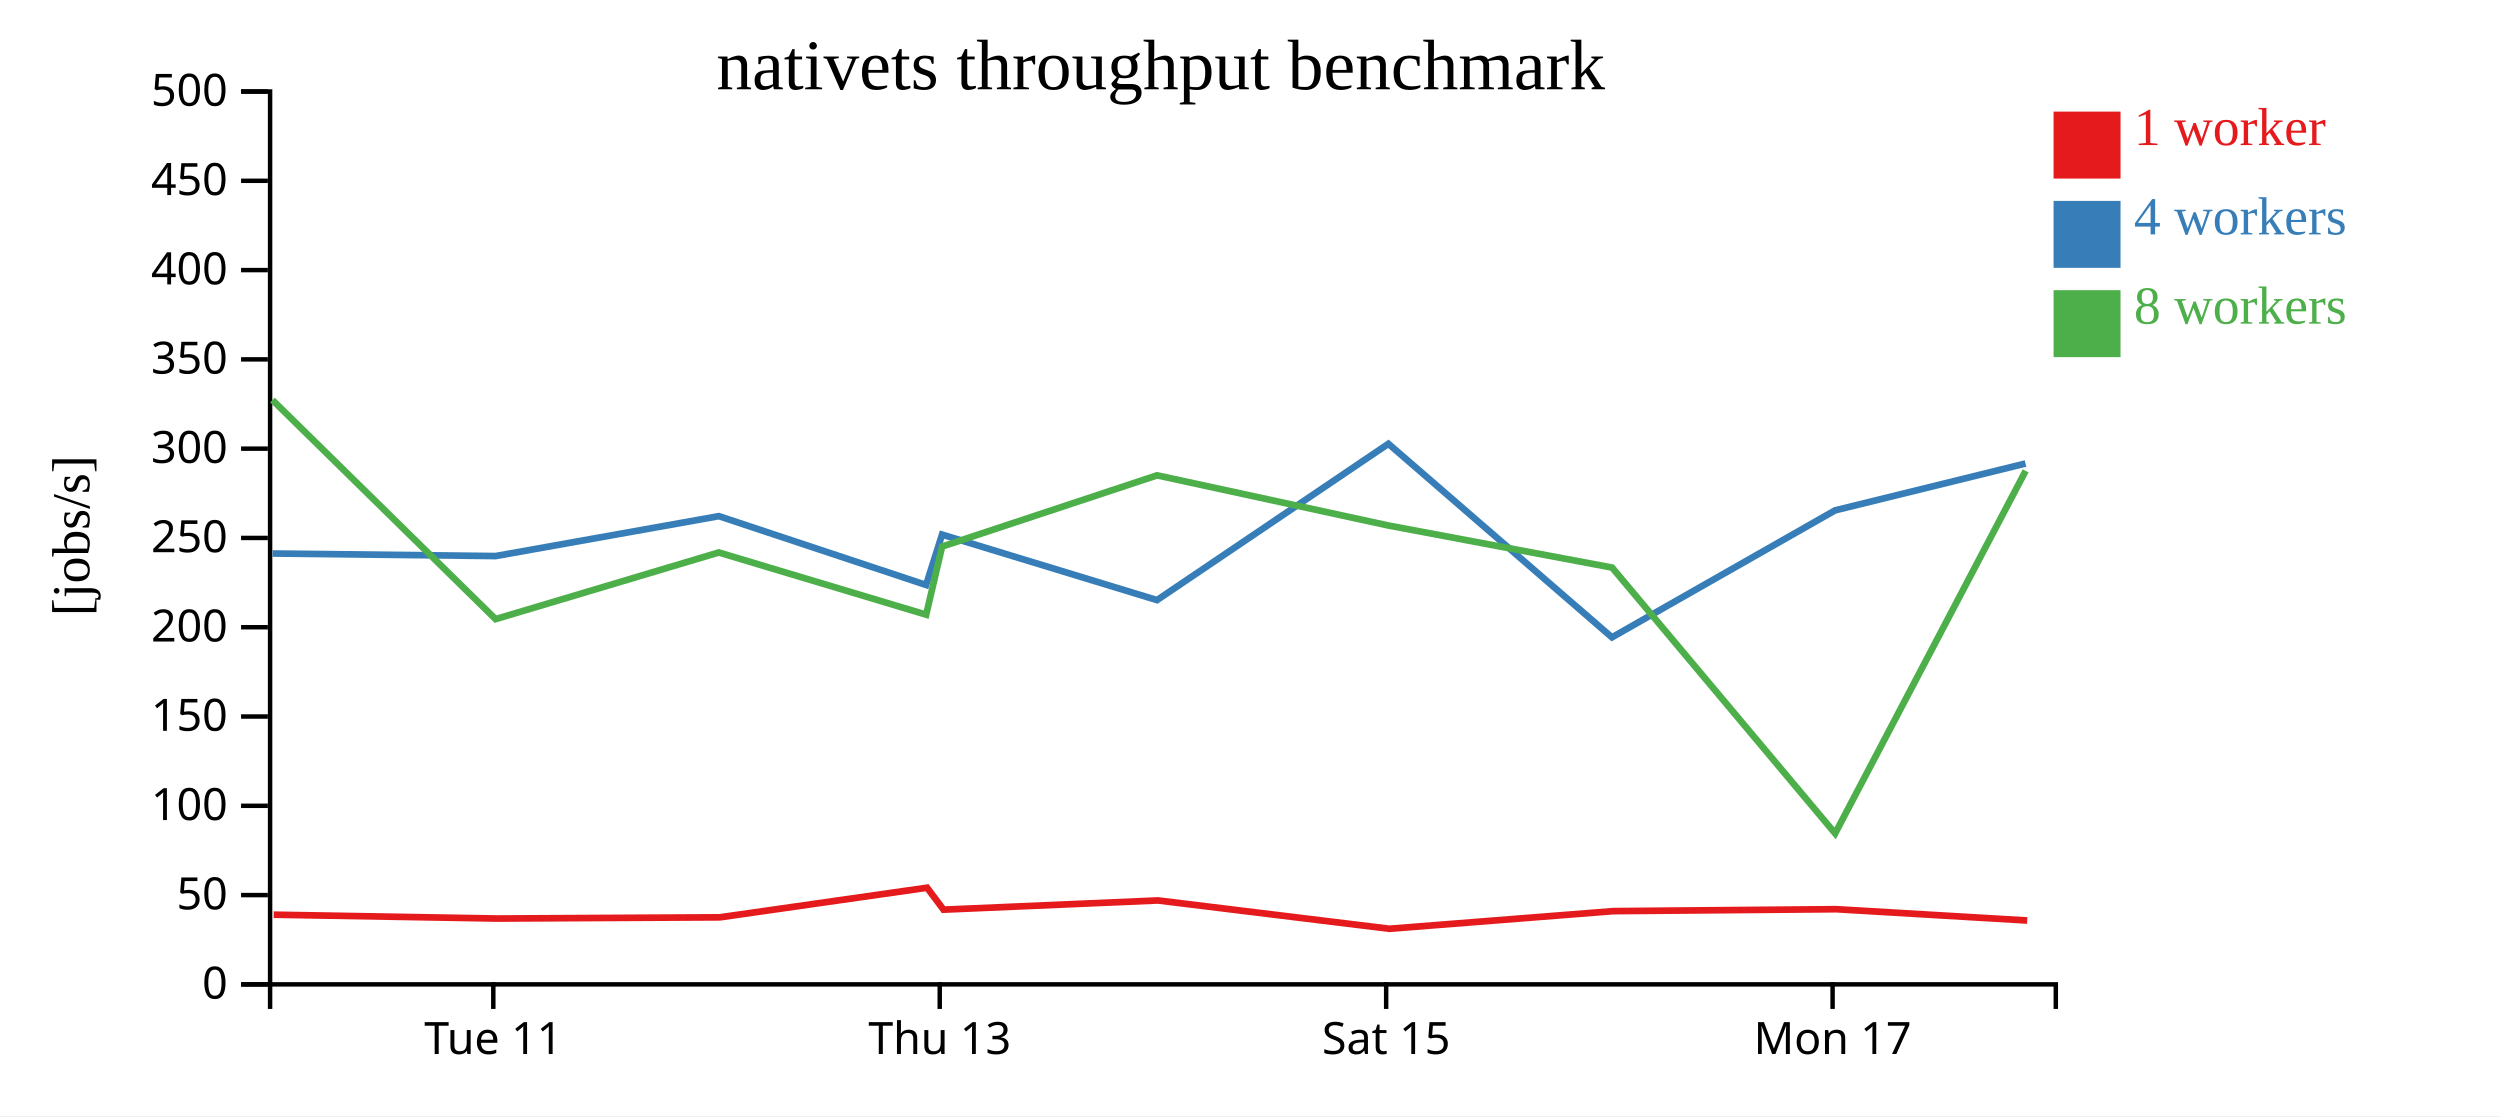
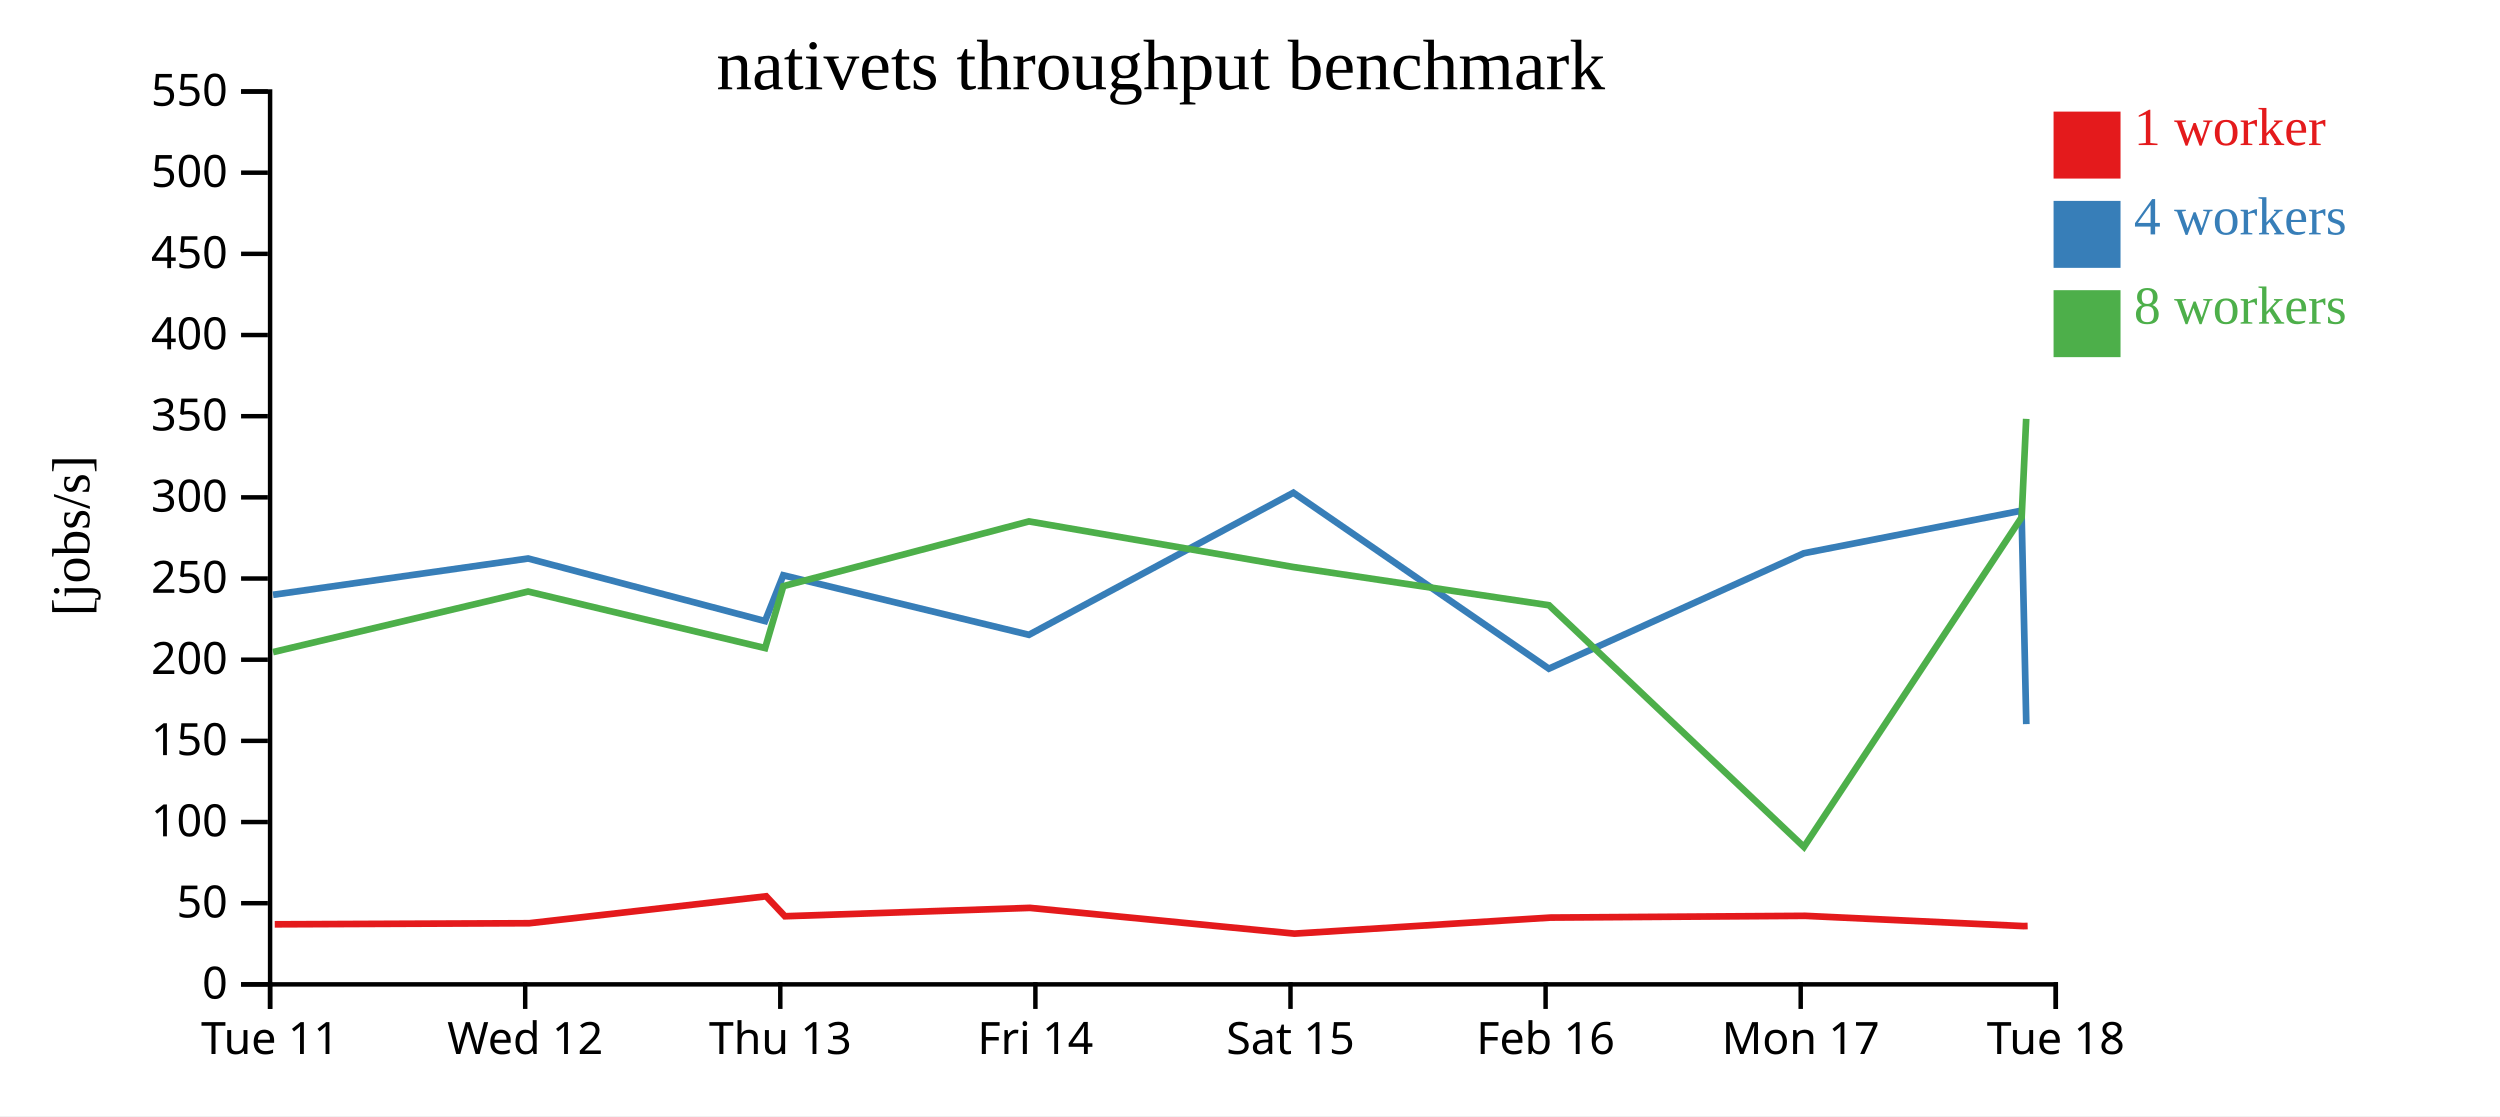
<svg xmlns="http://www.w3.org/2000/svg" width="560" height="250">
  <rect width="100%" height="100%" fill="white" />
  <g transform="translate(60,20)">
    <g transform="translate(0,200)" fill="none" font-size="10" font-family="sans-serif" text-anchor="middle">
      <path class="domain" stroke="currentColor" d="M0.5,6V0.5H400.5V6" />
-       <g class="tick" opacity="1" transform="translate(50.5,0)">
+       <g class="tick" opacity="1" transform="translate(0.5,0)">
        <line stroke="currentColor" y2="6" />
        <text fill="currentColor" y="9" dy="0.71em">Tue 11</text>
      </g>
-       <g class="tick" opacity="1" transform="translate(150.5,0)">
+       <g class="tick" opacity="1" transform="translate(57.64286,0)">
+         <line stroke="currentColor" y2="6" />
+         <text fill="currentColor" y="9" dy="0.71em">Wed 12</text>
+       </g>
+       <g class="tick" opacity="1" transform="translate(114.7857,0)">
        <line stroke="currentColor" y2="6" />
        <text fill="currentColor" y="9" dy="0.71em">Thu 13</text>
      </g>
-       <g class="tick" opacity="1" transform="translate(250.5,0)">
+       <g class="tick" opacity="1" transform="translate(171.9286,0)">
+         <line stroke="currentColor" y2="6" />
+         <text fill="currentColor" y="9" dy="0.71em">Fri 14</text>
+       </g>
+       <g class="tick" opacity="1" transform="translate(229.0714,0)">
        <line stroke="currentColor" y2="6" />
        <text fill="currentColor" y="9" dy="0.71em">Sat 15</text>
      </g>
-       <g class="tick" opacity="1" transform="translate(350.5,0)">
+       <g class="tick" opacity="1" transform="translate(286.2143,0)">
+         <line stroke="currentColor" y2="6" />
+         <text fill="currentColor" y="9" dy="0.71em">Feb 16</text>
+       </g>
+       <g class="tick" opacity="1" transform="translate(343.3571,0)">
        <line stroke="currentColor" y2="6" />
        <text fill="currentColor" y="9" dy="0.71em">Mon 17</text>
+       </g>
+       <g class="tick" opacity="1" transform="translate(400.5,0)">
+         <line stroke="currentColor" y2="6" />
+         <text fill="currentColor" y="9" dy="0.71em">Tue 18</text>
      </g>
    </g>
    <g fill="none" font-size="10" font-family="sans-serif" text-anchor="end">
      <path class="domain" stroke="currentColor" d="M-6,200.5H0.5V0.5H-6" />
      <g class="tick" opacity="1" transform="translate(0,200.5)">
        <line stroke="currentColor" x2="-6" />
        <text fill="currentColor" x="-9" dy="0.32em">0</text>
      </g>
-       <g class="tick" opacity="1" transform="translate(0,180.5)">
+       <g class="tick" opacity="1" transform="translate(0,182.3182)">
        <line stroke="currentColor" x2="-6" />
        <text fill="currentColor" x="-9" dy="0.32em">50</text>
      </g>
-       <g class="tick" opacity="1" transform="translate(0,160.5)">
+       <g class="tick" opacity="1" transform="translate(0,164.1364)">
        <line stroke="currentColor" x2="-6" />
        <text fill="currentColor" x="-9" dy="0.32em">100</text>
      </g>
-       <g class="tick" opacity="1" transform="translate(0,140.5)">
+       <g class="tick" opacity="1" transform="translate(0,145.9545)">
        <line stroke="currentColor" x2="-6" />
        <text fill="currentColor" x="-9" dy="0.32em">150</text>
      </g>
-       <g class="tick" opacity="1" transform="translate(0,120.5)">
+       <g class="tick" opacity="1" transform="translate(0,127.7727)">
        <line stroke="currentColor" x2="-6" />
        <text fill="currentColor" x="-9" dy="0.32em">200</text>
      </g>
-       <g class="tick" opacity="1" transform="translate(0,100.5)">
+       <g class="tick" opacity="1" transform="translate(0,109.5909)">
        <line stroke="currentColor" x2="-6" />
        <text fill="currentColor" x="-9" dy="0.32em">250</text>
      </g>
-       <g class="tick" opacity="1" transform="translate(0,80.5)">
+       <g class="tick" opacity="1" transform="translate(0,91.40909)">
        <line stroke="currentColor" x2="-6" />
        <text fill="currentColor" x="-9" dy="0.32em">300</text>
      </g>
-       <g class="tick" opacity="1" transform="translate(0,60.5)">
+       <g class="tick" opacity="1" transform="translate(0,73.22727)">
        <line stroke="currentColor" x2="-6" />
        <text fill="currentColor" x="-9" dy="0.32em">350</text>
      </g>
-       <g class="tick" opacity="1" transform="translate(0,40.5)">
+       <g class="tick" opacity="1" transform="translate(0,55.04545)">
        <line stroke="currentColor" x2="-6" />
        <text fill="currentColor" x="-9" dy="0.32em">400</text>
      </g>
-       <g class="tick" opacity="1" transform="translate(0,20.5)">
+       <g class="tick" opacity="1" transform="translate(0,36.86364)">
        <line stroke="currentColor" x2="-6" />
        <text fill="currentColor" x="-9" dy="0.32em">450</text>
      </g>
+       <g class="tick" opacity="1" transform="translate(0,18.68182)">
+         <line stroke="currentColor" x2="-6" />
+         <text fill="currentColor" x="-9" dy="0.32em">500</text>
+       </g>
      <g class="tick" opacity="1" transform="translate(0,0.5)">
        <line stroke="currentColor" x2="-6" />
-         <text fill="currentColor" x="-9" dy="0.32em">500</text>
+         <text fill="currentColor" x="-9" dy="0.32em">550</text>
      </g>
    </g>
    <text text-anchor="middle" style="font-size: 12px" transform="rotate(-90)" y="-40" x="-100">[jobs/s]</text>
    <text text-anchor="middle" style="font-size: 16px" y="0" x="200">nativets throughput benchmark</text>
-     <path class="line" fill="none" stroke="#e41a1c" stroke-width="1.5" d="M1.307,184.891L51.353,185.752L101.24,185.482L147.665,178.847L151.345,183.765L199.367,181.7L251.224,188.045L301.396,184.092L351.305,183.661L394.097,186.192" />
-     <path class="line" fill="none" stroke="#377eb8" stroke-width="1.5" d="M1.043,103.985L51.016,104.557L101.015,95.616L147.442,111.032L151.02,99.749L199.167,114.42L251,79.409L301.074,122.765L351.062,94.32L393.718,83.822" />
-     <path class="line" fill="none" stroke="#4daf4a" stroke-width="1.5" d="M1.021,69.601L51.012,118.683L101.002,103.754L147.461,117.687L151.03,102.427L199.177,86.477L250.97,97.711L301.109,107.139L351.071,166.683L393.746,85.469" />
+     <path class="line" fill="none" stroke="#e41a1c" stroke-width="1.5" d="M1.546,187.047L58.56,186.802L111.618,180.77L115.823,185.241L170.705,183.364L229.97,189.132L287.31,185.538L344.349,185.147L393.253,187.447L394.196,187.421" />
+     <path class="line" fill="none" stroke="#377eb8" stroke-width="1.5" d="M1.161,113.234L58.303,105.105L111.363,119.12L115.451,108.863L170.477,122.2L229.714,90.372L286.941,129.786L344.071,103.927L392.821,94.384L393.89,142.202" />
+     <path class="line" fill="none" stroke="#4daf4a" stroke-width="1.5" d="M1.157,126.075L58.288,112.503L111.384,125.17L115.462,111.297L170.488,96.797L229.68,107.01L286.982,115.581L344.081,169.712L392.852,95.881L393.867,73.825" />
    <rect class="dot" x="400" y="5" width="15" height="15" style="fill: #e41a1c;" />
    <rect class="dot" x="400" y="25" width="15" height="15" style="fill: #377eb8;" />
    <rect class="dot" x="400" y="45" width="15" height="15" style="fill: #4daf4a;" />
    <text class="label" x="418" y="12.5" style="fill: #e41a1c; alignment-baseline: middle;" text-anchor="left">1 worker</text>
    <text class="label" x="418" y="32.5" style="fill: #377eb8; alignment-baseline: middle;" text-anchor="left">4 workers</text>
    <text class="label" x="418" y="52.5" style="fill: #4daf4a; alignment-baseline: middle;" text-anchor="left">8 workers</text>
  </g>
</svg>
